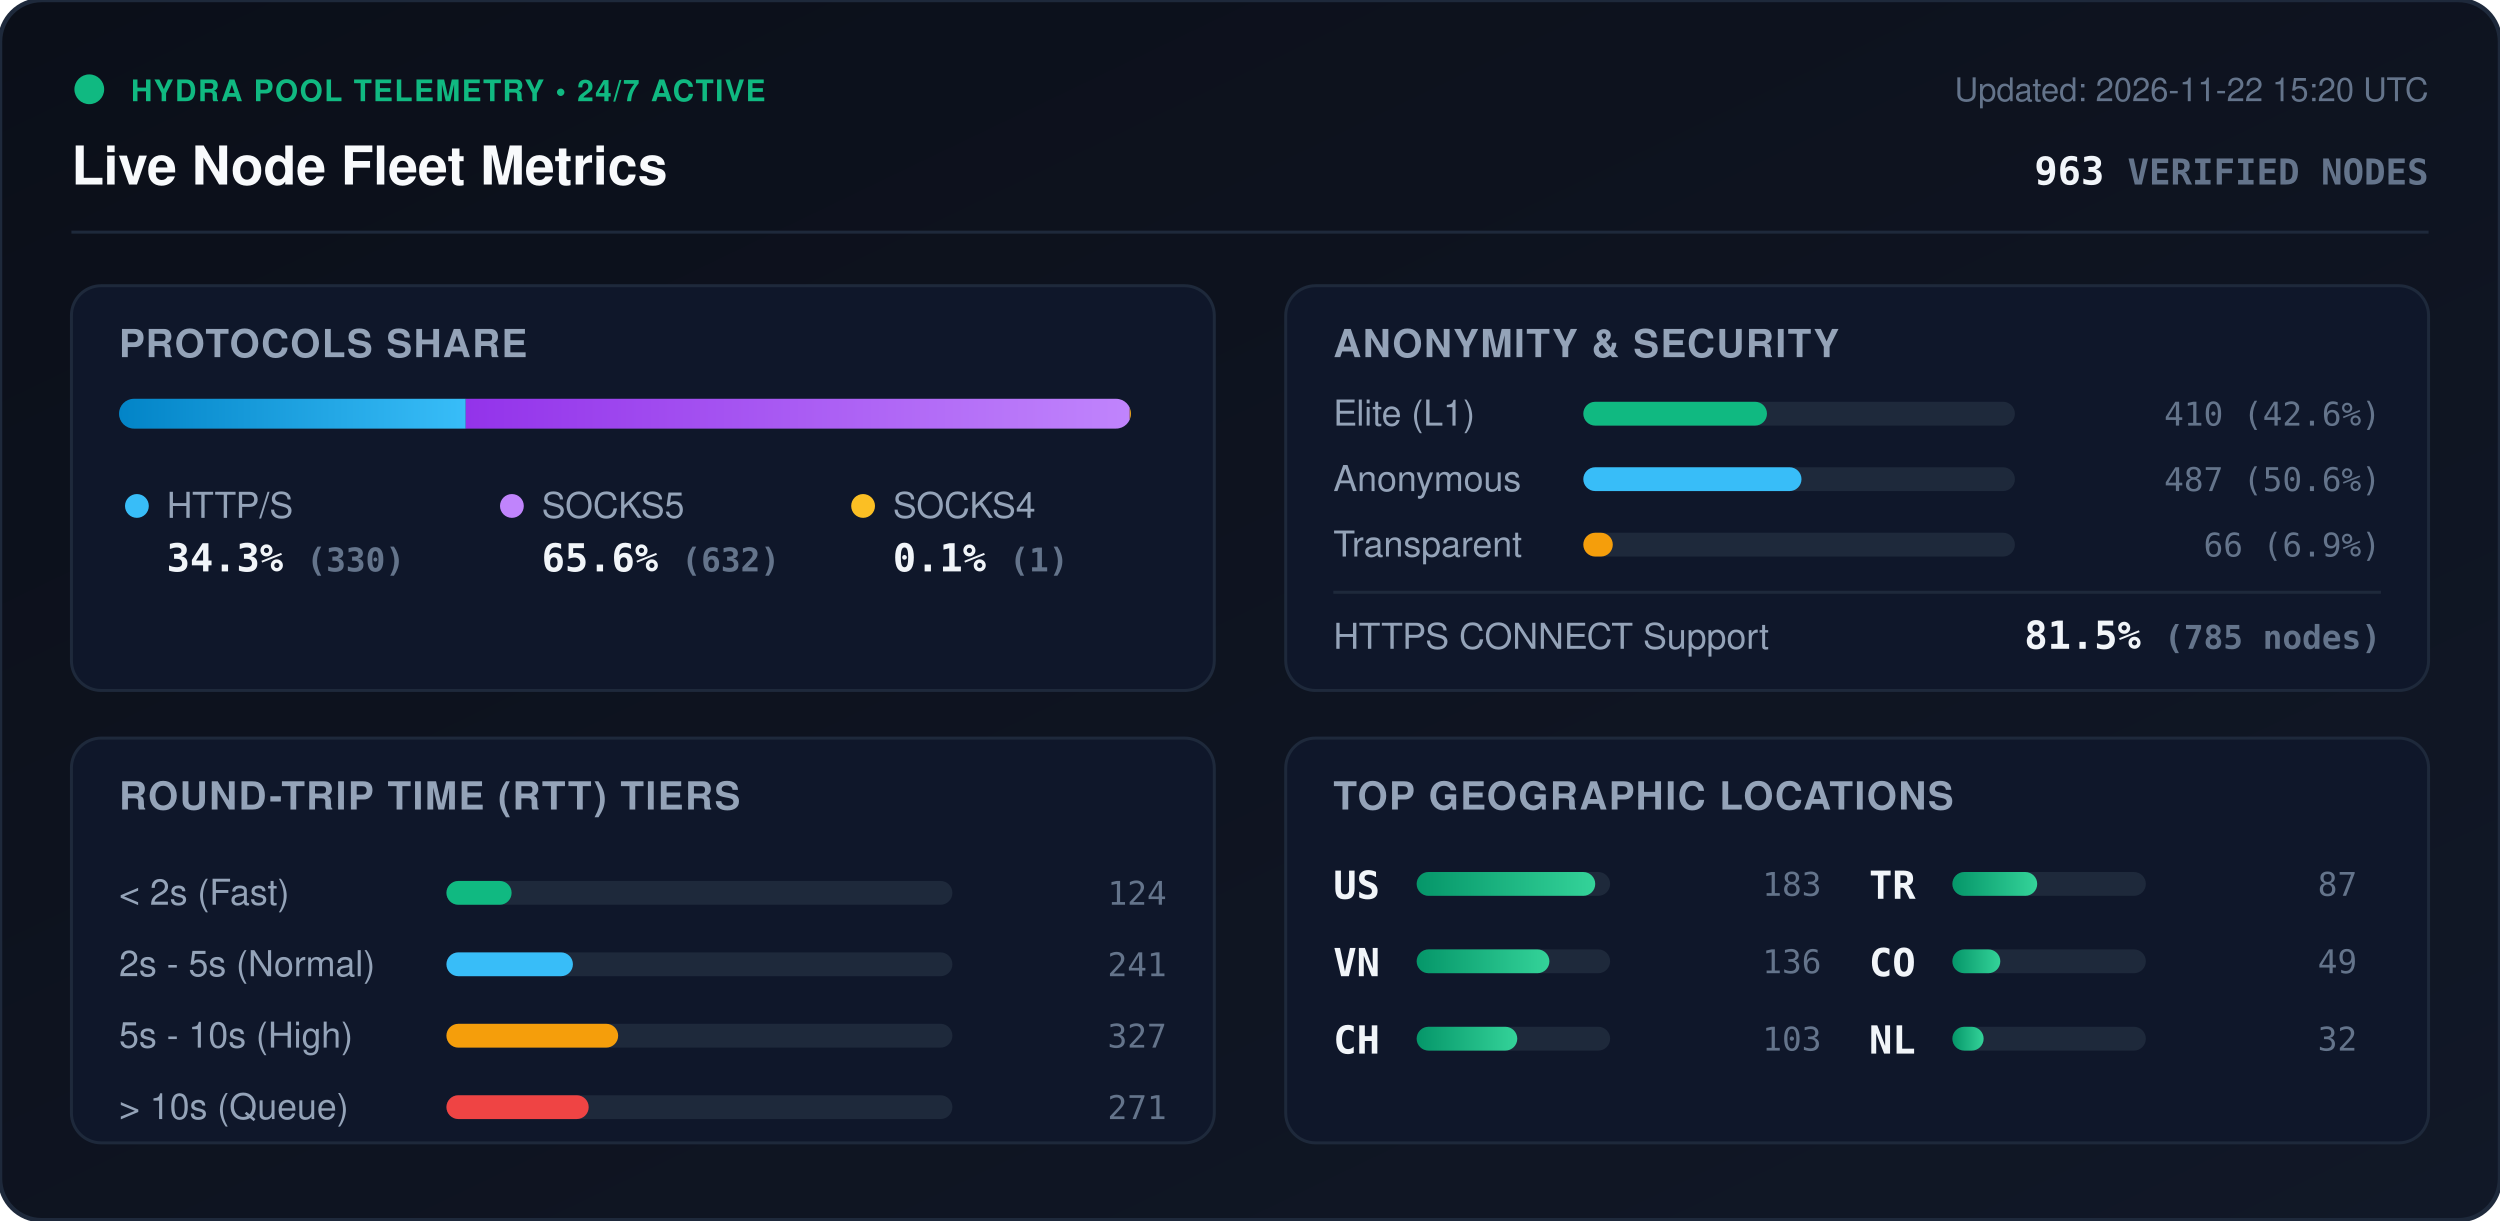
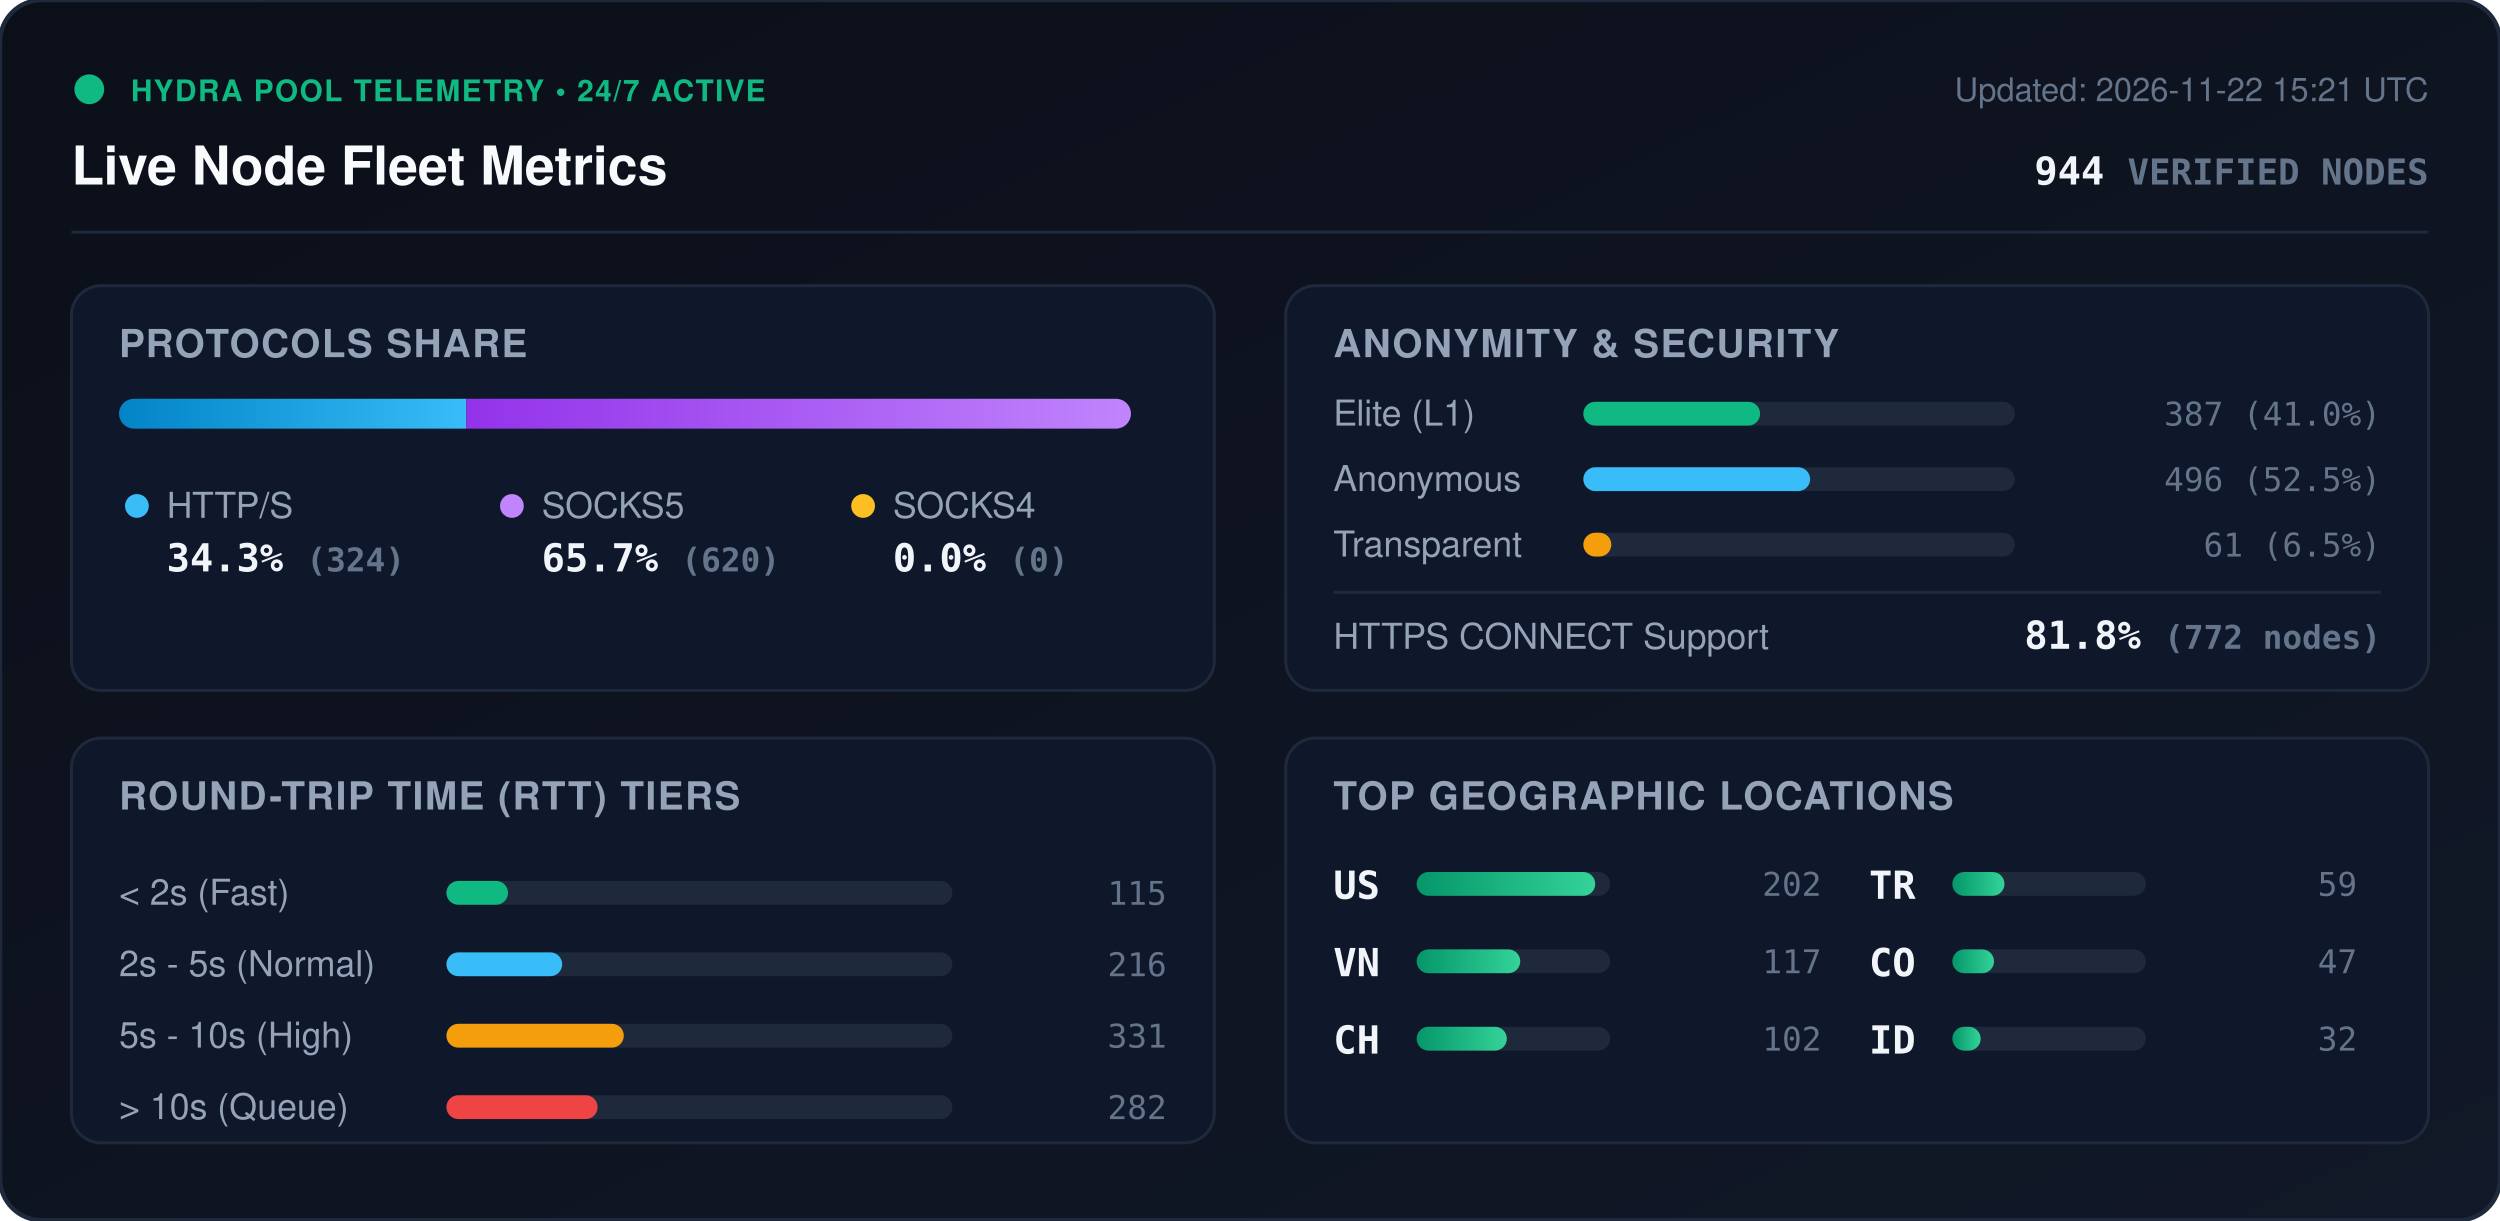
<svg xmlns="http://www.w3.org/2000/svg" viewBox="0 0 840 410" width="840" height="410" style="max-width: 100%; height: auto;">
  <defs>
    <linearGradient id="bg" x1="0%" y1="0%" x2="100%" y2="100%">
      <stop offset="0%" stop-color="#0b0f19" />
      <stop offset="100%" stop-color="#111827" />
    </linearGradient>
    <linearGradient id="bar-http" x1="0%" y1="0%" x2="100%" y2="0%">
      <stop offset="0%" stop-color="#0284c7" />
      <stop offset="100%" stop-color="#38bdf8" />
    </linearGradient>
    <linearGradient id="bar-socks5" x1="0%" y1="0%" x2="100%" y2="0%">
      <stop offset="0%" stop-color="#9333ea" />
      <stop offset="100%" stop-color="#c084fc" />
    </linearGradient>
    <linearGradient id="bar-socks4" x1="0%" y1="0%" x2="100%" y2="0%">
      <stop offset="0%" stop-color="#d97706" />
      <stop offset="100%" stop-color="#fbbf24" />
    </linearGradient>
    <linearGradient id="bar-green" x1="0%" y1="0%" x2="100%" y2="0%">
      <stop offset="0%" stop-color="#059669" />
      <stop offset="100%" stop-color="#34d399" />
    </linearGradient>
    <clipPath id="prog-track-clip">
      <rect width="340.0" height="10" rx="5" />
    </clipPath>
    <style>
      .title { font: 700 18px -apple-system, BlinkMacSystemFont, 'Segoe UI', Helvetica, Arial, sans-serif; fill: #f8fafc; }
      .sub { font: 500 11px -apple-system, BlinkMacSystemFont, 'Segoe UI', Helvetica, Arial, sans-serif; fill: #64748b; }
      .section-hdr { font: 600 13px -apple-system, BlinkMacSystemFont, 'Segoe UI', Helvetica, Arial, sans-serif; fill: #94a3b8; letter-spacing: 0.5px; }
      .metric-val { font: 700 13px -apple-system, BlinkMacSystemFont, 'Segoe UI', Helvetica, Arial, sans-serif; fill: #f1f5f9; }
      .metric-lbl { font: 500 12px -apple-system, BlinkMacSystemFont, 'Segoe UI', Helvetica, Arial, sans-serif; fill: #94a3b8; }
      .badge-txt { font: 700 10px -apple-system, BlinkMacSystemFont, 'Segoe UI', Helvetica, Arial, sans-serif; fill: #10b981; letter-spacing: 0.5px; }
      .mono { font-family: ui-monospace, SFMono-Regular, Menlo, Monaco, Consolas, monospace; }
      .pulse { animation: beacon 2s infinite ease-in-out; }
      @keyframes beacon { 0%, 100% { opacity: 1; } 50% { opacity: 0.35; } }
    </style>
  </defs>
  <rect width="840" height="410" rx="14" fill="url(#bg)" stroke="#1e293b" stroke-width="1.5" />
  <g transform="translate(24, 24)">
    <circle cx="6" cy="6" r="5" fill="#10b981" class="pulse" />
    <text x="20" y="10" class="badge-txt">HYDRA POOL TELEMETRY • 24/7 ACTIVE</text>
    <text x="0" y="38" class="title">Live Node Fleet Metrics</text>
-     <text x="792" y="10" text-anchor="end" class="sub">Updated: 2026-11-22 15:20 UTC</text>
-     <text x="792" y="38" text-anchor="end" class="metric-val mono" fill="#38bdf8">963 <tspan font-size="12" fill="#64748b">VERIFIED NODES</tspan>
+     <text x="792" y="10" text-anchor="end" class="sub">Updated: 2026-11-22 15:21 UTC</text>
+     <text x="792" y="38" text-anchor="end" class="metric-val mono" fill="#38bdf8">944 <tspan font-size="12" fill="#64748b">VERIFIED NODES</tspan>
    </text>
  </g>
  <line x1="24" y1="78" x2="816" y2="78" stroke="#1e293b" stroke-width="1" />
  <g transform="translate(24, 96)">
    <rect width="384" height="136" rx="10" fill="#0f172a" stroke="#1e293b" />
    <text x="16" y="24" class="section-hdr">PROTOCOLS SHARE</text>
    <g transform="translate(16, 38)">
      <rect width="340.0" height="10" rx="5" fill="#1e293b" />
      <g clip-path="url(#prog-track-clip)">
-         <rect x="0" width="116.5" height="10" fill="url(#bar-http)" />
-         <rect x="116.5" width="223.1" height="10" fill="url(#bar-socks5)" />
-         <rect x="339.6" width="0.4" height="10" fill="url(#bar-socks4)" />
+         <rect x="0" width="116.7" height="10" fill="url(#bar-http)" />
+         <rect x="116.7" width="223.3" height="10" fill="url(#bar-socks5)" />
+         <rect x="340.0" width="0.0" height="10" fill="url(#bar-socks4)" />
      </g>
    </g>
    <g transform="translate(16, 68)">
      <circle cx="6" cy="6" r="4" fill="#38bdf8" />
      <text x="16" y="10" class="metric-lbl">HTTP/S</text>
-       <text x="16" y="28" class="metric-val mono">34.3% <tspan font-size="11" fill="#64748b">(330)</tspan>
+       <text x="16" y="28" class="metric-val mono">34.3% <tspan font-size="11" fill="#64748b">(324)</tspan>
      </text>
      <circle cx="132" cy="6" r="4" fill="#c084fc" />
      <text x="142" y="10" class="metric-lbl">SOCKS5</text>
-       <text x="142" y="28" class="metric-val mono">65.6% <tspan font-size="11" fill="#64748b">(632)</tspan>
+       <text x="142" y="28" class="metric-val mono">65.7% <tspan font-size="11" fill="#64748b">(620)</tspan>
      </text>
      <circle cx="250" cy="6" r="4" fill="#fbbf24" />
      <text x="260" y="10" class="metric-lbl">SOCKS4</text>
-       <text x="260" y="28" class="metric-val mono">0.1% <tspan font-size="11" fill="#64748b">(1)</tspan>
+       <text x="260" y="28" class="metric-val mono">0.0% <tspan font-size="11" fill="#64748b">(0)</tspan>
      </text>
    </g>
  </g>
  <g transform="translate(432, 96)">
    <rect width="384" height="136" rx="10" fill="#0f172a" stroke="#1e293b" />
    <text x="16" y="24" class="section-hdr">ANONYMITY &amp; SECURITY</text>
    <text x="16" y="47" class="metric-lbl">Elite (L1)</text>
    <rect x="100" y="39" width="145.0" height="8" rx="4" fill="#1e293b" />
-     <rect x="100" y="39" width="61.7" height="8" rx="4" fill="#10b981" />
-     <text x="368" y="47" text-anchor="end" class="mono sub" fill="#e2e8f0">410 (42.6%)</text>
+     <rect x="100" y="39" width="59.4" height="8" rx="4" fill="#10b981" />
+     <text x="368" y="47" text-anchor="end" class="mono sub" fill="#e2e8f0">387 (41.0%)</text>
    <text x="16" y="69" class="metric-lbl">Anonymous</text>
    <rect x="100" y="61" width="145.0" height="8" rx="4" fill="#1e293b" />
-     <rect x="100" y="61" width="73.3" height="8" rx="4" fill="#38bdf8" />
-     <text x="368" y="69" text-anchor="end" class="mono sub" fill="#e2e8f0">487 (50.6%)</text>
+     <rect x="100" y="61" width="76.2" height="8" rx="4" fill="#38bdf8" />
+     <text x="368" y="69" text-anchor="end" class="mono sub" fill="#e2e8f0">496 (52.5%)</text>
    <text x="16" y="91" class="metric-lbl">Transparent</text>
    <rect x="100" y="83" width="145.0" height="8" rx="4" fill="#1e293b" />
-     <rect x="100" y="83" width="9.9" height="8" rx="4" fill="#f59e0b" />
-     <text x="368" y="91" text-anchor="end" class="mono sub" fill="#e2e8f0">66 (6.9%)</text>
+     <rect x="100" y="83" width="9.4" height="8" rx="4" fill="#f59e0b" />
+     <text x="368" y="91" text-anchor="end" class="mono sub" fill="#e2e8f0">61 (6.5%)</text>
    <line x1="16" y1="103" x2="368" y2="103" stroke="#1e293b" stroke-width="1" />
    <text x="16" y="122" class="metric-lbl">HTTPS CONNECT Support</text>
-     <text x="368" y="122" text-anchor="end" class="metric-val mono" fill="#34d399">81.5% <tspan font-size="11" fill="#64748b">(785 nodes)</tspan>
+     <text x="368" y="122" text-anchor="end" class="metric-val mono" fill="#34d399">81.8% <tspan font-size="11" fill="#64748b">(772 nodes)</tspan>
    </text>
  </g>
  <g transform="translate(24, 248)">
    <rect width="384" height="136" rx="10" fill="#0f172a" stroke="#1e293b" />
    <text x="16" y="24" class="section-hdr">ROUND-TRIP TIME (RTT) TIERS</text>
    <g transform="translate(16, 42)">
      <text x="0" y="14" class="metric-lbl">&lt; 2s (Fast)</text>
      <rect x="110" y="6" width="170" height="8" rx="4" fill="#1e293b" />
-       <rect x="110" y="6" width="21.9" height="8" rx="4" fill="#10b981" />
-       <text x="352" y="14" text-anchor="end" class="mono sub">124</text>
+       <rect x="110" y="6" width="20.7" height="8" rx="4" fill="#10b981" />
+       <text x="352" y="14" text-anchor="end" class="mono sub">115</text>
      <text x="0" y="38" class="metric-lbl">2s - 5s (Normal)</text>
      <rect x="110" y="30" width="170" height="8" rx="4" fill="#1e293b" />
-       <rect x="110" y="30" width="42.5" height="8" rx="4" fill="#38bdf8" />
-       <text x="352" y="38" text-anchor="end" class="mono sub">241</text>
+       <rect x="110" y="30" width="38.9" height="8" rx="4" fill="#38bdf8" />
+       <text x="352" y="38" text-anchor="end" class="mono sub">216</text>
      <text x="0" y="62" class="metric-lbl">5s - 10s (High)</text>
      <rect x="110" y="54" width="170" height="8" rx="4" fill="#1e293b" />
-       <rect x="110" y="54" width="57.7" height="8" rx="4" fill="#f59e0b" />
-       <text x="352" y="62" text-anchor="end" class="mono sub">327</text>
+       <rect x="110" y="54" width="59.6" height="8" rx="4" fill="#f59e0b" />
+       <text x="352" y="62" text-anchor="end" class="mono sub">331</text>
      <text x="0" y="86" class="metric-lbl">&gt; 10s (Queue)</text>
      <rect x="110" y="78" width="170" height="8" rx="4" fill="#1e293b" />
-       <rect x="110" y="78" width="47.8" height="8" rx="4" fill="#ef4444" />
-       <text x="352" y="86" text-anchor="end" class="mono sub">271</text>
+       <rect x="110" y="78" width="50.8" height="8" rx="4" fill="#ef4444" />
+       <text x="352" y="86" text-anchor="end" class="mono sub">282</text>
    </g>
  </g>
  <g transform="translate(432, 248)">
    <rect width="384" height="136" rx="10" fill="#0f172a" stroke="#1e293b" />
    <text x="16" y="24" class="section-hdr">TOP GEOGRAPHIC LOCATIONS</text>
    <g transform="translate(16, 42)">
      <g transform="translate(0, 0)">
        <text x="0" y="12" class="mono metric-val" font-size="12">US</text>
        <rect x="28" y="3" width="65" height="8" rx="4" fill="#1e293b" />
        <rect x="28" y="3" width="60.0" height="8" rx="4" fill="url(#bar-green)" />
-         <text x="164" y="11" text-anchor="end" class="mono sub">183</text>
+         <text x="164" y="11" text-anchor="end" class="mono sub">202</text>
      </g>
      <g transform="translate(0, 26)">
        <text x="0" y="12" class="mono metric-val" font-size="12">VN</text>
        <rect x="28" y="3" width="65" height="8" rx="4" fill="#1e293b" />
-         <rect x="28" y="3" width="44.6" height="8" rx="4" fill="url(#bar-green)" />
-         <text x="164" y="11" text-anchor="end" class="mono sub">136</text>
+         <rect x="28" y="3" width="34.8" height="8" rx="4" fill="url(#bar-green)" />
+         <text x="164" y="11" text-anchor="end" class="mono sub">117</text>
      </g>
      <g transform="translate(0, 52)">
        <text x="0" y="12" class="mono metric-val" font-size="12">CH</text>
        <rect x="28" y="3" width="65" height="8" rx="4" fill="#1e293b" />
-         <rect x="28" y="3" width="33.8" height="8" rx="4" fill="url(#bar-green)" />
-         <text x="164" y="11" text-anchor="end" class="mono sub">103</text>
+         <rect x="28" y="3" width="30.3" height="8" rx="4" fill="url(#bar-green)" />
+         <text x="164" y="11" text-anchor="end" class="mono sub">102</text>
      </g>
      <g transform="translate(180, 0)">
        <text x="0" y="12" class="mono metric-val" font-size="12">TR</text>
        <rect x="28" y="3" width="65" height="8" rx="4" fill="#1e293b" />
-         <rect x="28" y="3" width="28.5" height="8" rx="4" fill="url(#bar-green)" />
-         <text x="164" y="11" text-anchor="end" class="mono sub">87</text>
+         <rect x="28" y="3" width="17.5" height="8" rx="4" fill="url(#bar-green)" />
+         <text x="164" y="11" text-anchor="end" class="mono sub">59</text>
      </g>
      <g transform="translate(180, 26)">
        <text x="0" y="12" class="mono metric-val" font-size="12">CO</text>
        <rect x="28" y="3" width="65" height="8" rx="4" fill="#1e293b" />
-         <rect x="28" y="3" width="16.1" height="8" rx="4" fill="url(#bar-green)" />
-         <text x="164" y="11" text-anchor="end" class="mono sub">49</text>
+         <rect x="28" y="3" width="14.0" height="8" rx="4" fill="url(#bar-green)" />
+         <text x="164" y="11" text-anchor="end" class="mono sub">47</text>
      </g>
      <g transform="translate(180, 52)">
-         <text x="0" y="12" class="mono metric-val" font-size="12">NL</text>
+         <text x="0" y="12" class="mono metric-val" font-size="12">ID</text>
        <rect x="28" y="3" width="65" height="8" rx="4" fill="#1e293b" />
-         <rect x="28" y="3" width="10.5" height="8" rx="4" fill="url(#bar-green)" />
+         <rect x="28" y="3" width="9.5" height="8" rx="4" fill="url(#bar-green)" />
        <text x="164" y="11" text-anchor="end" class="mono sub">32</text>
      </g>
    </g>
  </g>
</svg>
